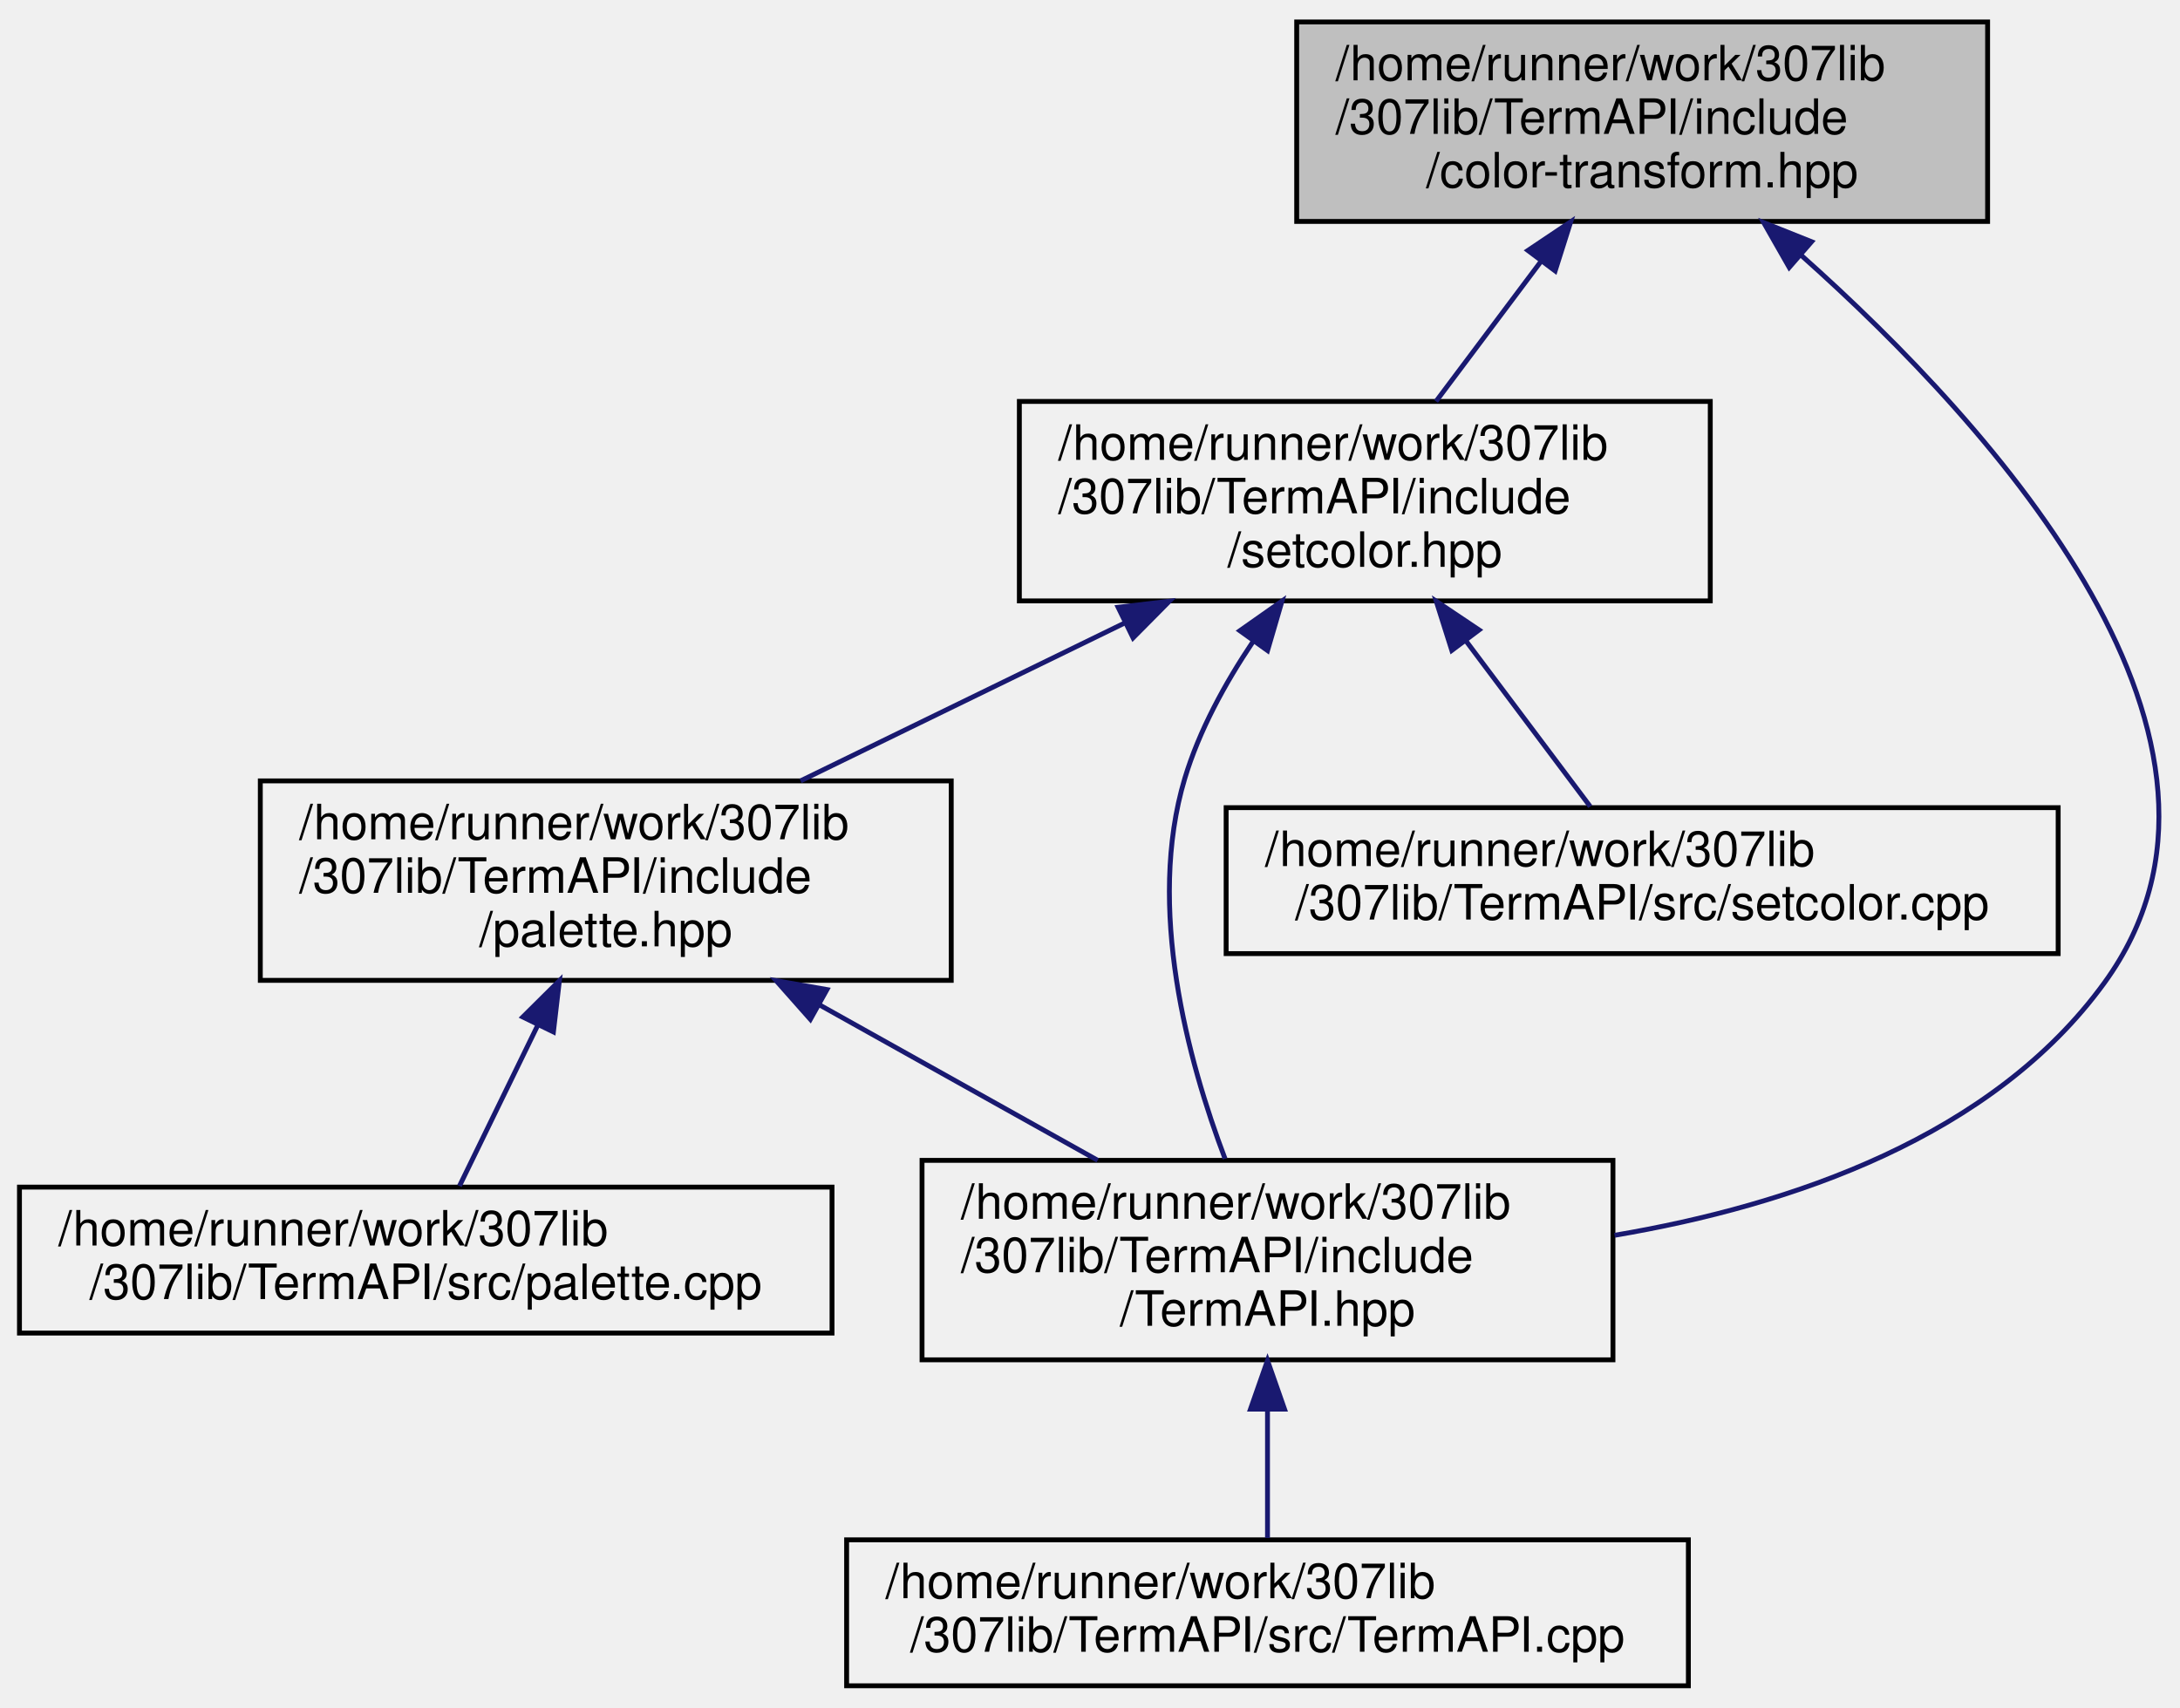
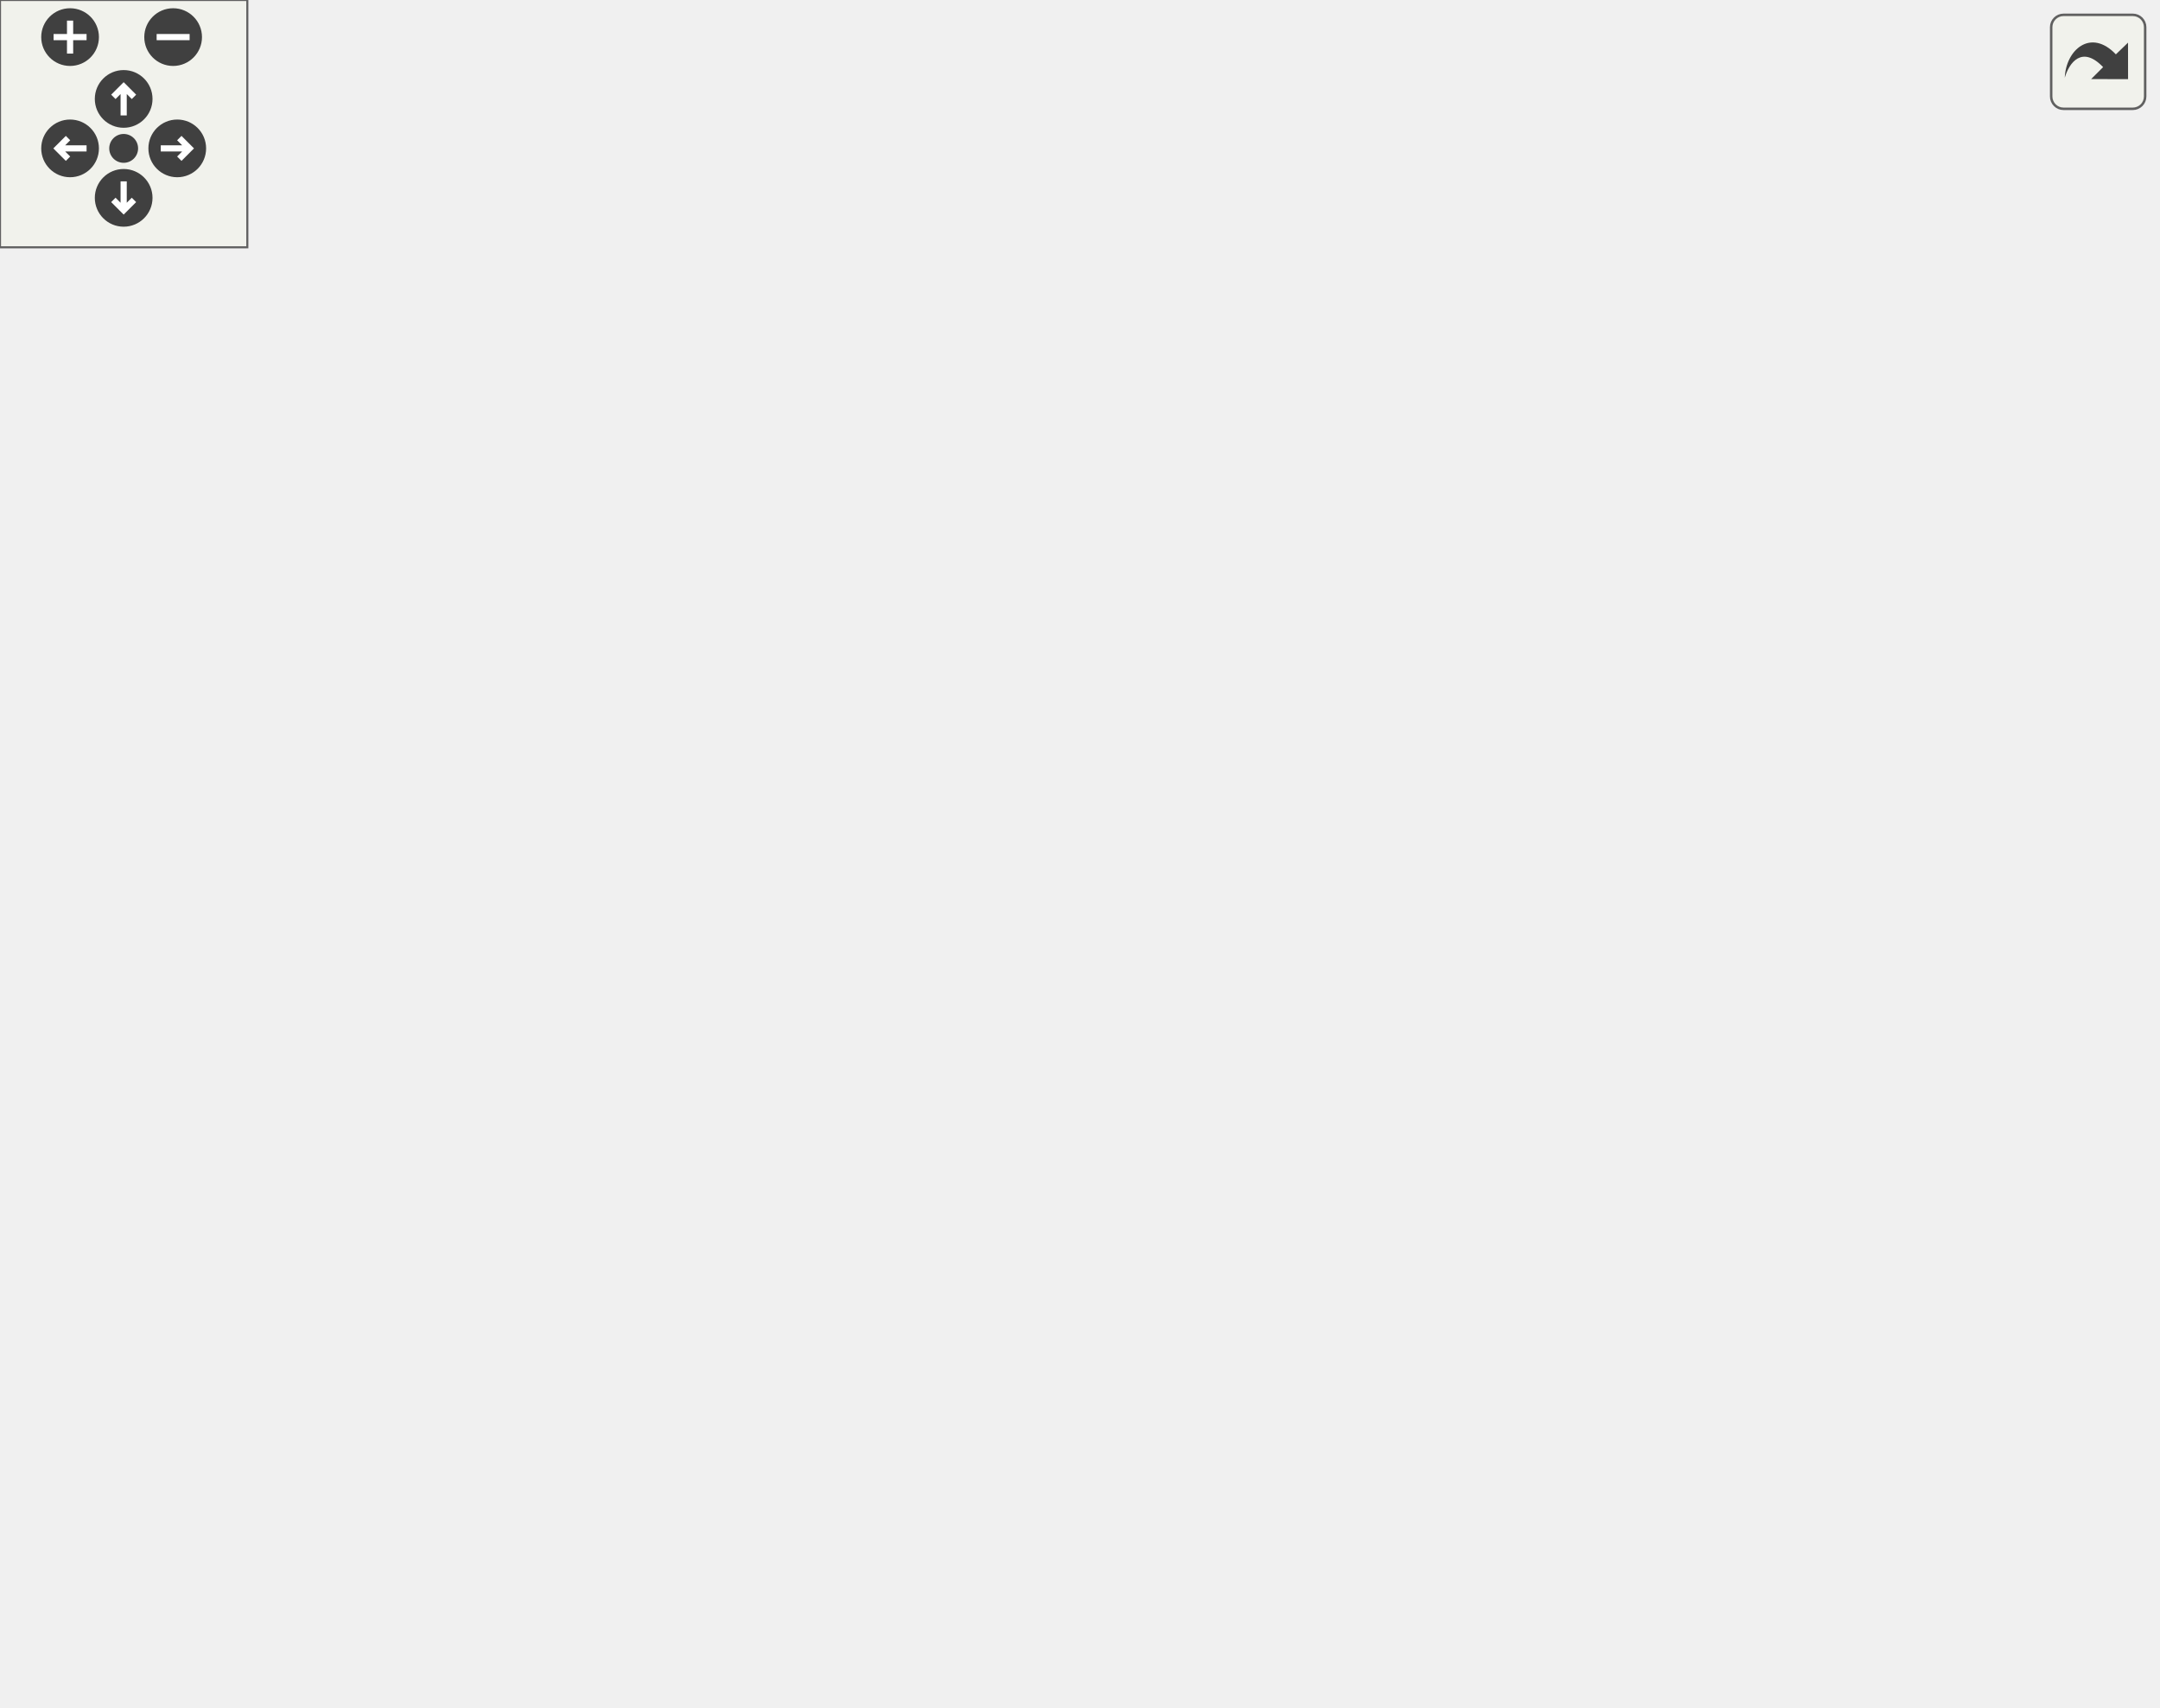
- <svg xmlns="http://www.w3.org/2000/svg" xmlns:xlink="http://www.w3.org/1999/xlink" width="448pt" height="351pt" viewBox="0.00 0.00 448.04 351.00">
-   <g id="graph0" class="graph" transform="scale(1 1) rotate(0) translate(4 347)">
-     <g id="node1" class="node">
-       <g id="a_node1">
-         <a xlink:title="Contains functions for transforming color values between different formats.">
-           <polygon fill="#bfbfbf" stroke="black" points="262.5,-301.5 262.5,-342.5 404.5,-342.5 404.5,-301.5 262.5,-301.5" />
-           <text text-anchor="start" x="270.5" y="-330.5" font-family="Helvetica,sans-Serif" font-size="10.00">/home/runner/work/307lib</text>
-           <text text-anchor="start" x="270.5" y="-319.5" font-family="Helvetica,sans-Serif" font-size="10.00">/307lib/TermAPI/include</text>
-           <text text-anchor="middle" x="333.5" y="-308.5" font-family="Helvetica,sans-Serif" font-size="10.00">/color-transform.hpp</text>
-         </a>
+ <svg xmlns="http://www.w3.org/2000/svg" xmlns:xlink="http://www.w3.org/1999/xlink" id="main" version="1.1" xml:space="preserve">
+   <style type="text/css">
+ .edge:hover path { stroke: red; }
+ .edge:hover polygon { stroke: red; fill: red; }
+ </style>
+   <defs>
+     <circle id="rim" cx="0" cy="0" r="7" />
+     <circle id="rim2" cx="0" cy="0" r="3.5" />
+     <g id="zoomPlus">
+       <use xlink:href="#rim" fill="#404040">
+         <set attributeName="fill" to="#808080" begin="zoomplus.mouseover" end="zoomplus.mouseout" />
+       </use>
+       <path d="M-4,0h8M0,-4v8" fill="none" stroke="white" stroke-width="1.5" pointer-events="none" />
+     </g>
+     <g id="zoomMin">
+       <use xlink:href="#rim" fill="#404040">
+         <set attributeName="fill" to="#808080" begin="zoomminus.mouseover" end="zoomminus.mouseout" />
+       </use>
+       <path d="M-4,0h8" fill="none" stroke="white" stroke-width="1.5" pointer-events="none" />
+     </g>
+     <g id="dirArrow">
+       <path fill="none" stroke="white" stroke-width="1.5" d="M0,-3.0v7 M-2.5,-0.5L0,-3.0L2.5,-0.5" />
+     </g>
+     <g id="resetDef">
+       <use xlink:href="#rim2" fill="#404040">
+         <set attributeName="fill" to="#808080" begin="reset.mouseover" end="reset.mouseout" />
+       </use>
+     </g>
+   </defs>
+   <svg id="graph" class="graph">
+     <g id="viewport">
+       <g id="node1" class="node">
+         <g id="a_node1">
+           <a xlink:title="Contains functions for transforming color values between different formats.">
+             <polygon fill="#bfbfbf" stroke="black" points="103.5,-312.5 103.5,-353.5 245.5,-353.5 245.5,-312.5 103.5,-312.5" />
+             <text text-anchor="start" x="111.5" y="-341.5" font-family="Helvetica,sans-Serif" font-size="10.00">/home/runner/work/307lib</text>
+             <text text-anchor="start" x="111.5" y="-330.5" font-family="Helvetica,sans-Serif" font-size="10.00">/307lib/TermAPI/include</text>
+             <text text-anchor="middle" x="174.5" y="-319.5" font-family="Helvetica,sans-Serif" font-size="10.00">/color-transform.hpp</text>
+           </a>
+         </g>
+       </g>
+       <g id="node2" class="node">
+         <g id="a_node2">
+           <a xlink:href="_term_a_p_i_8hpp.html" target="_top" xlink:title=" ">
+             <polygon fill="none" stroke="black" points="92.5,-78.5 92.5,-119.5 234.5,-119.5 234.5,-78.5 92.5,-78.5" />
+             <text text-anchor="start" x="100.5" y="-107.5" font-family="Helvetica,sans-Serif" font-size="10.00">/home/runner/work/307lib</text>
+             <text text-anchor="start" x="100.5" y="-96.5" font-family="Helvetica,sans-Serif" font-size="10.00">/307lib/TermAPI/include</text>
+             <text text-anchor="middle" x="163.5" y="-85.5" font-family="Helvetica,sans-Serif" font-size="10.00">/TermAPI.hpp</text>
+           </a>
+         </g>
+       </g>
+       <g id="edge1" class="edge">
+         <path fill="none" stroke="midnightblue" d="M167.61,-302.56C165.91,-294.04 164.35,-284.69 163.5,-276 158,-219.43 160.49,-152.16 162.27,-119.59" />
+         <polygon fill="midnightblue" stroke="midnightblue" points="164.2,-303.38 169.69,-312.44 171.05,-301.93 164.2,-303.38" />
+       </g>
+       <g id="node5" class="node">
+         <g id="a_node5">
+           <a xlink:href="setcolor_8hpp.html" target="_top" xlink:title=" ">
+             <polygon fill="none" stroke="black" points="172.5,-234.5 172.5,-275.5 314.5,-275.5 314.5,-234.5 172.5,-234.5" />
+             <text text-anchor="start" x="180.5" y="-263.5" font-family="Helvetica,sans-Serif" font-size="10.00">/home/runner/work/307lib</text>
+             <text text-anchor="start" x="180.5" y="-252.5" font-family="Helvetica,sans-Serif" font-size="10.00">/307lib/TermAPI/include</text>
+             <text text-anchor="middle" x="243.5" y="-241.5" font-family="Helvetica,sans-Serif" font-size="10.00">/setcolor.hpp</text>
+           </a>
+         </g>
+       </g>
+       <g id="edge4" class="edge">
+         <path fill="none" stroke="midnightblue" d="M199.09,-304.92C207.91,-295.2 217.67,-284.45 225.79,-275.51" />
+         <polygon fill="midnightblue" stroke="midnightblue" points="196.4,-302.67 192.27,-312.43 201.58,-307.38 196.4,-302.67" />
+       </g>
+       <g id="node3" class="node">
+         <g id="a_node3">
+           <a xlink:href="palette__example_8cpp.html" target="_top" xlink:title=" ">
+             <polygon fill="none" stroke="black" points="191,-0.5 191,-41.5 334,-41.5 334,-0.5 191,-0.5" />
+             <text text-anchor="start" x="199" y="-29.5" font-family="Helvetica,sans-Serif" font-size="10.00">/home/runner/work/307lib</text>
+             <text text-anchor="start" x="199" y="-18.5" font-family="Helvetica,sans-Serif" font-size="10.00">/307lib/TermAPI/examples</text>
+             <text text-anchor="middle" x="262.5" y="-7.5" font-family="Helvetica,sans-Serif" font-size="10.00">/palette_example.cpp</text>
+           </a>
+         </g>
+       </g>
+       <g id="edge2" class="edge">
+         <path fill="none" stroke="midnightblue" d="M197.28,-72.06C210.32,-62.06 224.98,-50.8 237.09,-41.51" />
+         <polygon fill="midnightblue" stroke="midnightblue" points="194.8,-69.56 188.99,-78.43 199.06,-75.11 194.8,-69.56" />
+       </g>
+       <g id="node4" class="node">
+         <g id="a_node4">
+           <a xlink:href="_term_a_p_i_8cpp.html" target="_top" xlink:title=" ">
+             <polygon fill="none" stroke="black" points="0,-6 0,-36 173,-36 173,-6 0,-6" />
+             <text text-anchor="start" x="8" y="-24" font-family="Helvetica,sans-Serif" font-size="10.00">/home/runner/work/307lib</text>
+             <text text-anchor="middle" x="86.5" y="-13" font-family="Helvetica,sans-Serif" font-size="10.00">/307lib/TermAPI/src/TermAPI.cpp</text>
+           </a>
+         </g>
+       </g>
+       <g id="edge3" class="edge">
+         <path fill="none" stroke="midnightblue" d="M136.47,-71.32C124.5,-59.51 110.9,-46.08 100.91,-36.23" />
+         <polygon fill="midnightblue" stroke="midnightblue" points="134.09,-73.89 143.67,-78.43 139.01,-68.91 134.09,-73.89" />
+       </g>
+       <g id="edge5" class="edge">
+         <path fill="none" stroke="midnightblue" d="M207.23,-227.65C197.87,-219.17 188.69,-209.08 182.5,-198 168.71,-173.34 164.78,-140.35 163.74,-119.64" />
+         <polygon fill="midnightblue" stroke="midnightblue" points="205.21,-230.53 215.08,-234.37 209.77,-225.21 205.21,-230.53" />
+       </g>
+       <g id="node6" class="node">
+         <g id="a_node6">
+           <a xlink:href="palette_8hpp.html" target="_top" xlink:title="Contains the ColorPalette struct, which provides a convenient API for applying consistent colors thro...">
+             <polygon fill="none" stroke="black" points="191.5,-156.5 191.5,-197.5 333.5,-197.5 333.5,-156.5 191.5,-156.5" />
+             <text text-anchor="start" x="199.5" y="-185.5" font-family="Helvetica,sans-Serif" font-size="10.00">/home/runner/work/307lib</text>
+             <text text-anchor="start" x="199.5" y="-174.5" font-family="Helvetica,sans-Serif" font-size="10.00">/307lib/TermAPI/include</text>
+             <text text-anchor="middle" x="262.5" y="-163.5" font-family="Helvetica,sans-Serif" font-size="10.00">/palette.hpp</text>
+           </a>
+         </g>
+       </g>
+       <g id="edge6" class="edge">
+         <path fill="none" stroke="midnightblue" d="M250.85,-224.59C253.12,-215.51 255.56,-205.74 257.62,-197.51" />
+         <polygon fill="midnightblue" stroke="midnightblue" points="247.42,-223.88 248.39,-234.43 254.21,-225.58 247.42,-223.88" />
+       </g>
+       <g id="node8" class="node">
+         <g id="a_node8">
+           <a xlink:href="setcolor_8cpp.html" target="_top" xlink:title=" ">
+             <polygon fill="none" stroke="black" points="352,-162 352,-192 523,-192 523,-162 352,-162" />
+             <text text-anchor="start" x="360" y="-180" font-family="Helvetica,sans-Serif" font-size="10.00">/home/runner/work/307lib</text>
+             <text text-anchor="middle" x="437.5" y="-169" font-family="Helvetica,sans-Serif" font-size="10.00">/307lib/TermAPI/src/setcolor.cpp</text>
+           </a>
+         </g>
+       </g>
+       <g id="edge10" class="edge">
+         <path fill="none" stroke="midnightblue" d="M302.79,-230.77C335.02,-218.15 373.83,-202.94 401.49,-192.11" />
+         <polygon fill="midnightblue" stroke="midnightblue" points="301.49,-227.52 293.46,-234.43 304.05,-234.04 301.49,-227.52" />
+       </g>
+       <g id="edge8" class="edge">
+         <path fill="none" stroke="midnightblue" d="M228.72,-150.06C215.68,-140.06 201.02,-128.8 188.91,-119.51" />
+         <polygon fill="midnightblue" stroke="midnightblue" points="226.94,-153.11 237.01,-156.43 231.2,-147.56 226.94,-153.11" />
+       </g>
+       <g id="edge7" class="edge">
+         <path fill="none" stroke="midnightblue" d="M262.5,-146.36C262.5,-115.61 262.5,-68.36 262.5,-41.83" />
+         <polygon fill="midnightblue" stroke="midnightblue" points="259,-146.5 262.5,-156.5 266,-146.5 259,-146.5" />
+       </g>
+       <g id="node7" class="node">
+         <g id="a_node7">
+           <a xlink:href="palette_8cpp.html" target="_top" xlink:title=" ">
+             <polygon fill="none" stroke="black" points="290,-84 290,-114 457,-114 457,-84 290,-84" />
+             <text text-anchor="start" x="298" y="-102" font-family="Helvetica,sans-Serif" font-size="10.00">/home/runner/work/307lib</text>
+             <text text-anchor="middle" x="373.5" y="-91" font-family="Helvetica,sans-Serif" font-size="10.00">/307lib/TermAPI/src/palette.cpp</text>
+           </a>
+         </g>
+       </g>
+       <g id="edge9" class="edge">
+         <path fill="none" stroke="midnightblue" d="M299.52,-150.66C317.23,-138.53 337.78,-124.45 352.72,-114.23" />
+         <polygon fill="midnightblue" stroke="midnightblue" points="297.36,-147.89 291.09,-156.43 301.31,-153.67 297.36,-147.89" />
      </g>
    </g>
-     <g id="node2" class="node">
-       <g id="a_node2">
-         <a xlink:href="setcolor_8hpp.html" target="_top" xlink:title=" ">
-           <polygon fill="none" stroke="black" points="205.5,-223.5 205.5,-264.5 347.5,-264.5 347.5,-223.5 205.5,-223.5" />
-           <text text-anchor="start" x="213.5" y="-252.5" font-family="Helvetica,sans-Serif" font-size="10.00">/home/runner/work/307lib</text>
-           <text text-anchor="start" x="213.5" y="-241.5" font-family="Helvetica,sans-Serif" font-size="10.00">/307lib/TermAPI/include</text>
-           <text text-anchor="middle" x="276.5" y="-230.5" font-family="Helvetica,sans-Serif" font-size="10.00">/setcolor.hpp</text>
-         </a>
-       </g>
+   </svg>
+   <g id="navigator" transform="translate(0 0)" fill="#404254">
+     <rect fill="#f2f5e9" fill-opacity="0.5" stroke="#606060" stroke-width=".5" x="0" y="0" width="60" height="60" />
+     <use id="zoomplus" xlink:href="#zoomPlus" x="17" y="9" />
+     <use id="zoomminus" xlink:href="#zoomMin" x="42" y="9" />
+     <use id="reset" xlink:href="#resetDef" x="30" y="36" />
+     <g id="arrowUp" xlink:href="#dirArrow" transform="translate(30 24)">
+       <use xlink:href="#rim" fill="#404040">
+         <set attributeName="fill" to="#808080" begin="arrowUp.mouseover" end="arrowUp.mouseout" />
+       </use>
+       <path fill="none" stroke="white" stroke-width="1.5" d="M0,-3.0v7 M-2.5,-0.5L0,-3.0L2.5,-0.5" />
    </g>
-     <g id="edge1" class="edge">
-       <path fill="none" stroke="midnightblue" d="M312.75,-293.34C305.58,-283.78 297.7,-273.27 291.13,-264.51" />
-       <polygon fill="midnightblue" stroke="midnightblue" points="310.02,-295.53 318.82,-301.43 315.62,-291.33 310.02,-295.53" />
+     <g id="arrowRight" xlink:href="#dirArrow" transform="rotate(90) translate(36 -43)">
+       <use xlink:href="#rim" fill="#404040">
+         <set attributeName="fill" to="#808080" begin="arrowRight.mouseover" end="arrowRight.mouseout" />
+       </use>
+       <path fill="none" stroke="white" stroke-width="1.5" d="M0,-3.0v7 M-2.5,-0.5L0,-3.0L2.5,-0.5" />
    </g>
-     <g id="node5" class="node">
-       <g id="a_node5">
-         <a xlink:href="_term_a_p_i_8hpp.html" target="_top" xlink:title=" ">
-           <polygon fill="none" stroke="black" points="185.5,-67.5 185.5,-108.5 327.5,-108.5 327.5,-67.5 185.5,-67.5" />
-           <text text-anchor="start" x="193.5" y="-96.5" font-family="Helvetica,sans-Serif" font-size="10.00">/home/runner/work/307lib</text>
-           <text text-anchor="start" x="193.5" y="-85.5" font-family="Helvetica,sans-Serif" font-size="10.00">/307lib/TermAPI/include</text>
-           <text text-anchor="middle" x="256.5" y="-74.5" font-family="Helvetica,sans-Serif" font-size="10.00">/TermAPI.hpp</text>
-         </a>
-       </g>
+     <g id="arrowDown" xlink:href="#dirArrow" transform="rotate(180) translate(-30 -48)">
+       <use xlink:href="#rim" fill="#404040">
+         <set attributeName="fill" to="#808080" begin="arrowDown.mouseover" end="arrowDown.mouseout" />
+       </use>
+       <path fill="none" stroke="white" stroke-width="1.5" d="M0,-3.0v7 M-2.5,-0.5L0,-3.0L2.5,-0.5" />
    </g>
-     <g id="edge8" class="edge">
-       <path fill="none" stroke="midnightblue" d="M366.2,-294.53C406.18,-258.93 464.36,-194.39 428.5,-145 405.53,-113.36 364.22,-99.25 327.84,-93.1" />
-       <polygon fill="midnightblue" stroke="midnightblue" points="363.73,-292.05 358.48,-301.26 368.32,-297.33 363.73,-292.05" />
-     </g>
-     <g id="node3" class="node">
-       <g id="a_node3">
-         <a xlink:href="palette_8hpp.html" target="_top" xlink:title="Contains the ColorPalette struct, which provides a convenient API for applying consistent colors thro...">
-           <polygon fill="none" stroke="black" points="49.5,-145.5 49.5,-186.5 191.5,-186.5 191.5,-145.5 49.5,-145.5" />
-           <text text-anchor="start" x="57.5" y="-174.5" font-family="Helvetica,sans-Serif" font-size="10.00">/home/runner/work/307lib</text>
-           <text text-anchor="start" x="57.5" y="-163.5" font-family="Helvetica,sans-Serif" font-size="10.00">/307lib/TermAPI/include</text>
-           <text text-anchor="middle" x="120.5" y="-152.5" font-family="Helvetica,sans-Serif" font-size="10.00">/palette.hpp</text>
-         </a>
-       </g>
-     </g>
-     <g id="edge2" class="edge">
-       <path fill="none" stroke="midnightblue" d="M227.05,-218.91C205.6,-208.46 180.81,-196.38 160.54,-186.51" />
-       <polygon fill="midnightblue" stroke="midnightblue" points="225.8,-222.19 236.33,-223.43 228.87,-215.9 225.8,-222.19" />
-     </g>
-     <g id="edge7" class="edge">
-       <path fill="none" stroke="midnightblue" d="M253.49,-215.08C247.78,-206.58 242.46,-196.86 239.5,-187 231.55,-160.54 240.18,-128.87 247.77,-108.85" />
-       <polygon fill="midnightblue" stroke="midnightblue" points="250.82,-217.37 259.48,-223.46 256.51,-213.29 250.82,-217.37" />
-     </g>
-     <g id="node7" class="node">
-       <g id="a_node7">
-         <a xlink:href="setcolor_8cpp.html" target="_top" xlink:title=" ">
-           <polygon fill="none" stroke="black" points="248,-151 248,-181 419,-181 419,-151 248,-151" />
-           <text text-anchor="start" x="256" y="-169" font-family="Helvetica,sans-Serif" font-size="10.00">/home/runner/work/307lib</text>
-           <text text-anchor="middle" x="333.5" y="-158" font-family="Helvetica,sans-Serif" font-size="10.00">/307lib/TermAPI/src/setcolor.cpp</text>
-         </a>
-       </g>
-     </g>
-     <g id="edge6" class="edge">
-       <path fill="none" stroke="midnightblue" d="M297.26,-215.32C305.94,-203.75 315.65,-190.8 322.83,-181.23" />
-       <polygon fill="midnightblue" stroke="midnightblue" points="294.38,-213.33 291.18,-223.43 299.98,-217.53 294.38,-213.33" />
-     </g>
-     <g id="node4" class="node">
-       <g id="a_node4">
-         <a xlink:href="palette_8cpp.html" target="_top" xlink:title=" ">
-           <polygon fill="none" stroke="black" points="0,-73 0,-103 167,-103 167,-73 0,-73" />
-           <text text-anchor="start" x="8" y="-91" font-family="Helvetica,sans-Serif" font-size="10.00">/home/runner/work/307lib</text>
-           <text text-anchor="middle" x="83.5" y="-80" font-family="Helvetica,sans-Serif" font-size="10.00">/307lib/TermAPI/src/palette.cpp</text>
-         </a>
-       </g>
-     </g>
-     <g id="edge3" class="edge">
-       <path fill="none" stroke="midnightblue" d="M106.53,-136.3C101.03,-125 94.95,-112.52 90.43,-103.23" />
-       <polygon fill="midnightblue" stroke="midnightblue" points="103.45,-137.97 110.97,-145.43 109.74,-134.9 103.45,-137.97" />
-     </g>
-     <g id="edge4" class="edge">
-       <path fill="none" stroke="midnightblue" d="M164.37,-140.49C182.89,-130.13 204.16,-118.25 221.6,-108.51" />
-       <polygon fill="midnightblue" stroke="midnightblue" points="162.55,-137.49 155.52,-145.43 165.96,-143.61 162.55,-137.49" />
-     </g>
-     <g id="node6" class="node">
-       <g id="a_node6">
-         <a xlink:href="_term_a_p_i_8cpp.html" target="_top" xlink:title=" ">
-           <polygon fill="none" stroke="black" points="170,-0.5 170,-30.5 343,-30.5 343,-0.5 170,-0.5" />
-           <text text-anchor="start" x="178" y="-18.5" font-family="Helvetica,sans-Serif" font-size="10.00">/home/runner/work/307lib</text>
-           <text text-anchor="middle" x="256.5" y="-7.5" font-family="Helvetica,sans-Serif" font-size="10.00">/307lib/TermAPI/src/TermAPI.cpp</text>
-         </a>
-       </g>
-     </g>
-     <g id="edge5" class="edge">
-       <path fill="none" stroke="midnightblue" d="M256.5,-57.08C256.5,-48.01 256.5,-38.45 256.5,-30.89" />
-       <polygon fill="midnightblue" stroke="midnightblue" points="253,-57.36 256.5,-67.36 260,-57.36 253,-57.36" />
+     <g id="arrowLeft" xlink:href="#dirArrow" transform="rotate(270) translate(-36 17)">
+       <use xlink:href="#rim" fill="#404040">
+         <set attributeName="fill" to="#808080" begin="arrowLeft.mouseover" end="arrowLeft.mouseout" />
+       </use>
+       <path fill="none" stroke="white" stroke-width="1.5" d="M0,-3.0v7 M-2.5,-0.5L0,-3.0L2.5,-0.5" />
    </g>
  </g>
+   <svg viewBox="0 0 15 15" width="100%" height="30px" preserveAspectRatio="xMaxYMin meet">
+     <g id="arrow_out" transform="scale(0.3 0.3)">
+       <a xlink:href="color-transform_8hpp__dep__incl_org.svg" target="_base">
+         <rect id="button" ry="5" rx="5" y="6" x="6" height="38" width="38" fill="#f2f5e9" fill-opacity="0.5" stroke="#606060" stroke-width="1.0" />
+         <path id="arrow" d="M 11.5,31.437 C 11.94,20.098 22.043,11.323 32.159,21.979 L 37.069,17.246 C 37.069,17.246 37.088,32 37.088,32 L 22.16,31.978 C 22.16,31.978 26.998,27.14 26.998,27.14 C 18.529,18.264 13.292,25.23 11.5,31.437 z" style="fill:#404040;" />
+       </a>
+     </g>
+   </svg>
</svg>
